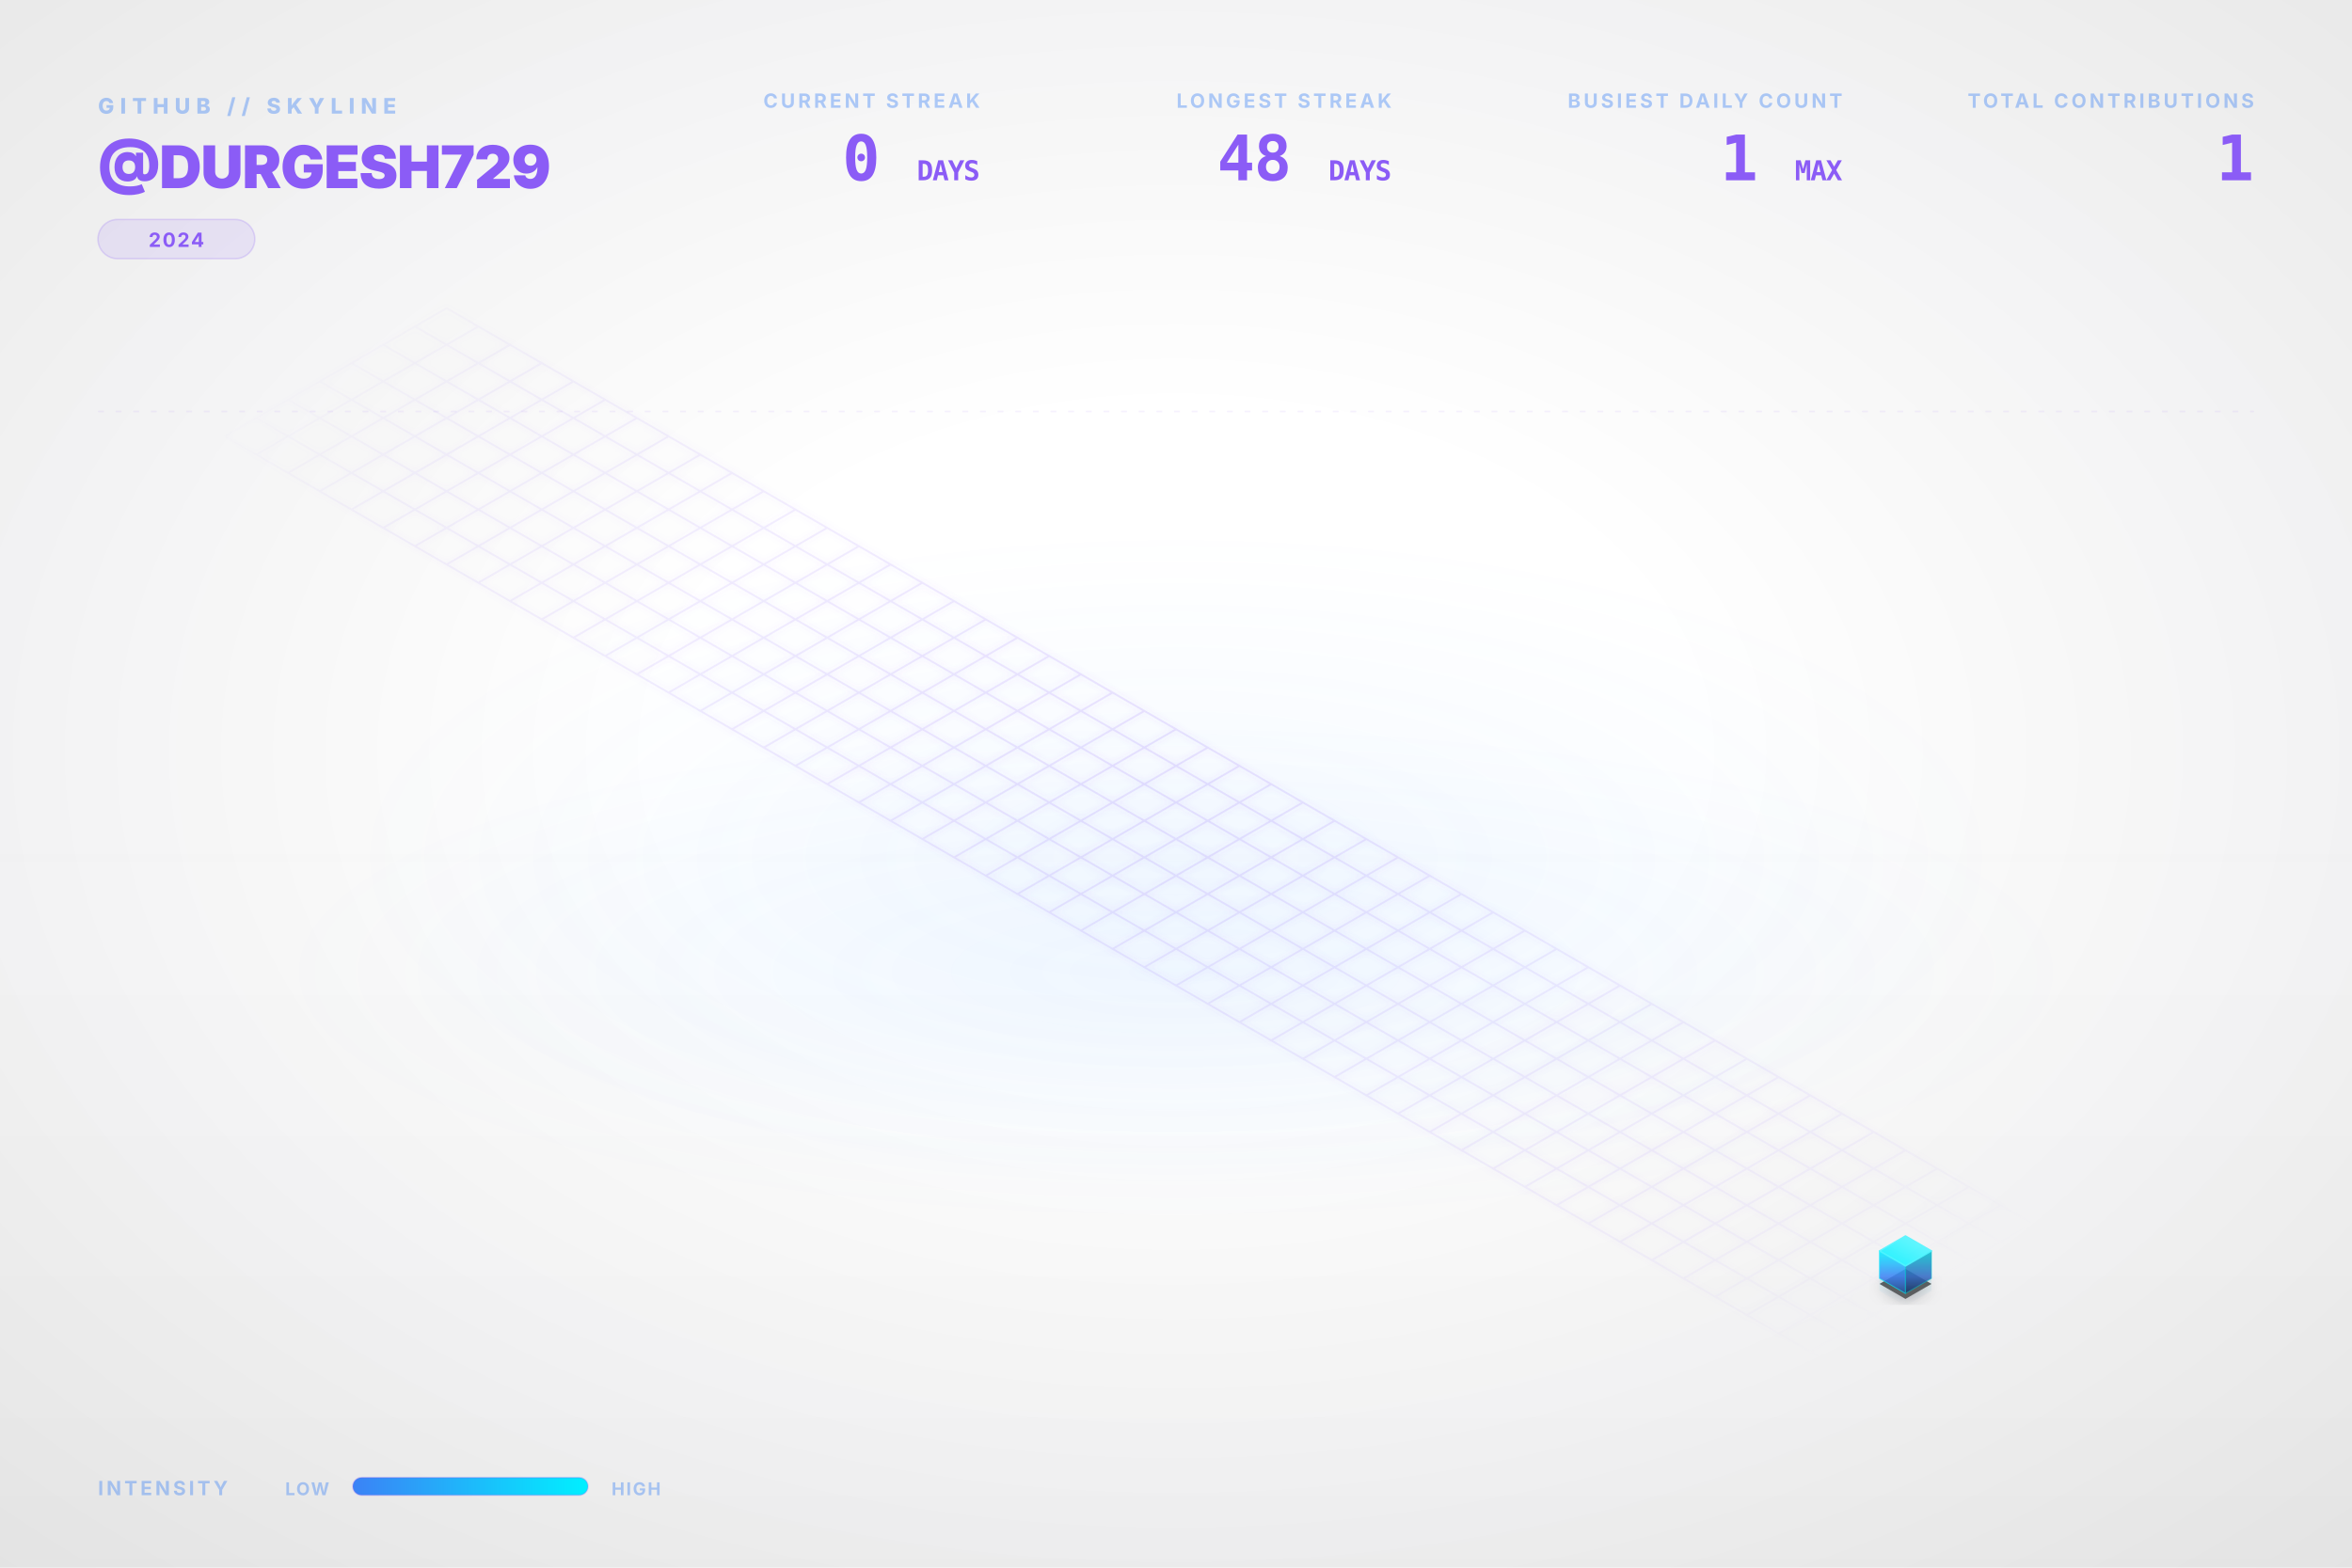
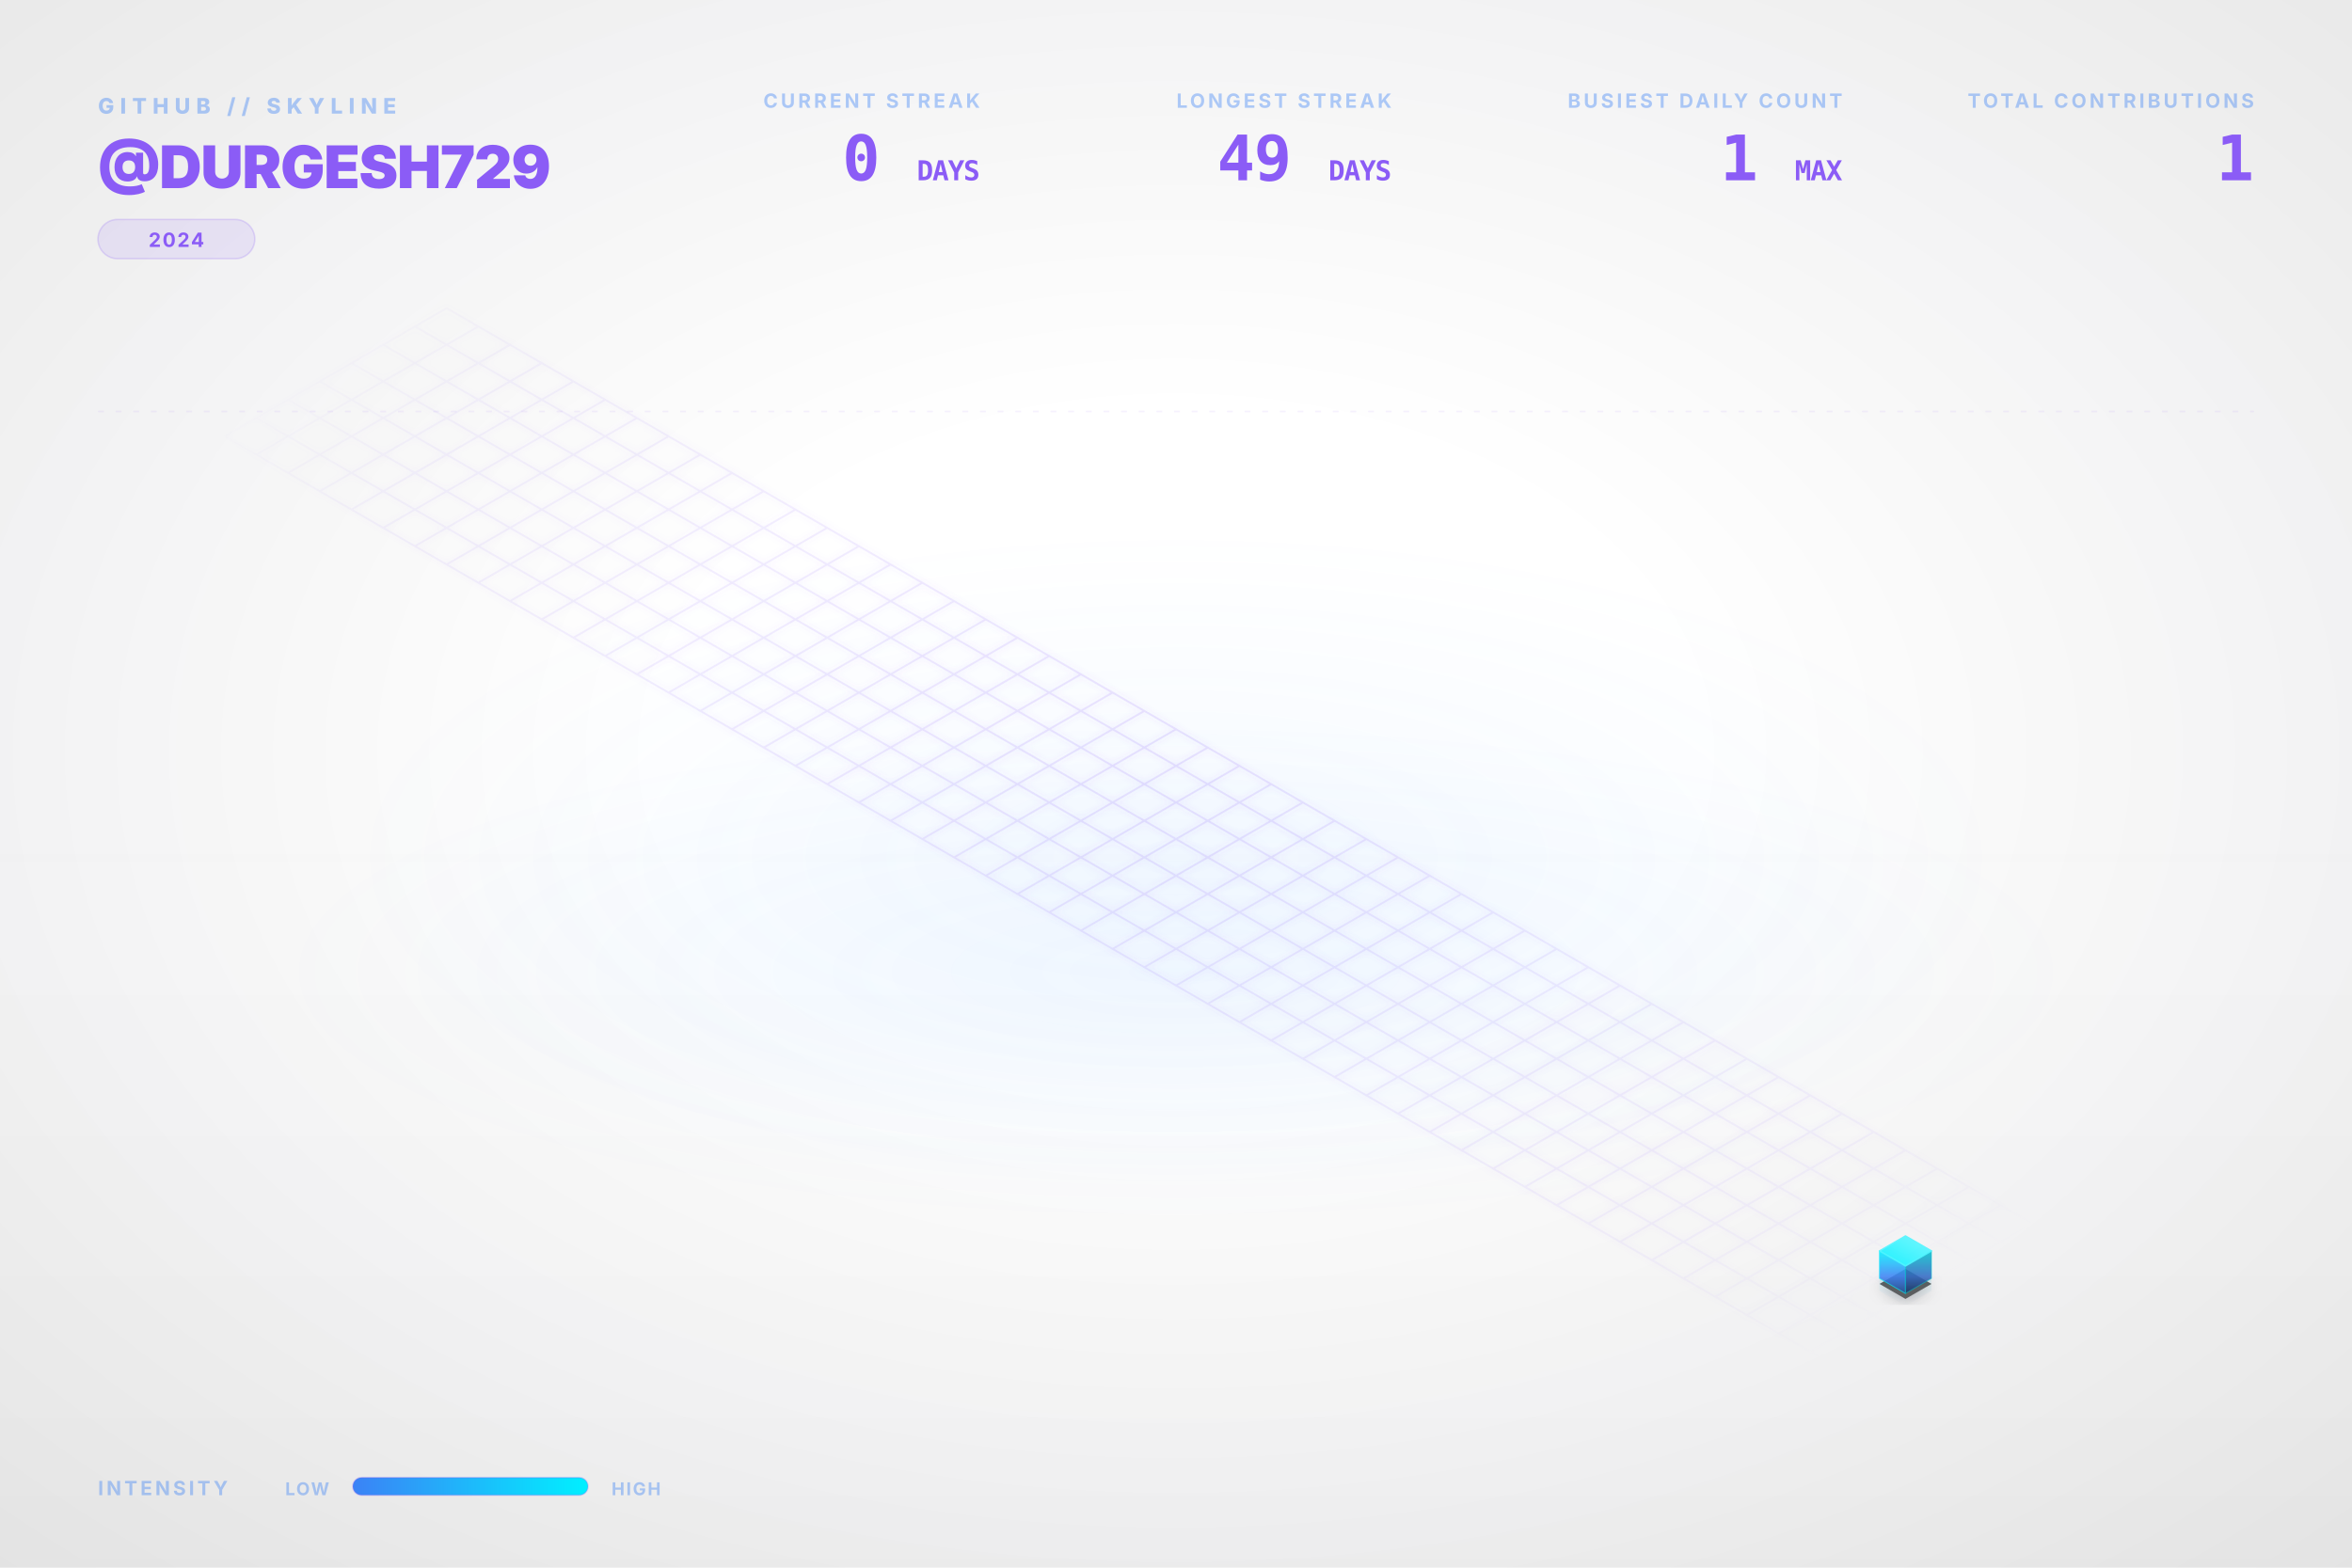
<svg xmlns="http://www.w3.org/2000/svg" viewBox="0 0 1200 800" width="100%" height="100%">
  <style type="text/css">
    .dashboard-text {
      font-family: Inter, 'Segoe UI', Helvetica, Arial, sans-serif;
      -webkit-font-smoothing: antialiased;
      -moz-osx-font-smoothing: grayscale;
    }
    .code-text {
      font-family: "JetBrains Mono", Consolas, monospace;
    }
    .building-face {
      stroke-linejoin: round;
      transition: all 0.3s ease;
    }
    path[fill="url(#top-face-gradient)"] {
      stroke: #4cf4ff;
      stroke-width: 0.8px;
    }
    path[fill="url(#left-face-gradient)"] {
      stroke: #00F0FF;
      stroke-opacity: 0.7;
    }
    path[fill="url(#right-face-gradient)"] {
      stroke: #00c0cc;
      stroke-opacity: 0.6;
    }
  </style>
  <defs>
    <linearGradient id="left-face-gradient" x1="0%" y1="100%" x2="0%" y2="0%">
      <stop offset="0%" stop-color="#234e93" stop-opacity="0.95" />
      <stop offset="40%" stop-color="#3B82F6" stop-opacity="0.95" />
      <stop offset="100%" stop-color="#00F0FF" stop-opacity="0.95" />
    </linearGradient>
    <linearGradient id="right-face-gradient" x1="0%" y1="100%" x2="0%" y2="0%">
      <stop offset="0%" stop-color="#173462" stop-opacity="0.95" />
      <stop offset="40%" stop-color="#2f68c4" stop-opacity="0.95" />
      <stop offset="100%" stop-color="#00c0cc" stop-opacity="0.95" />
    </linearGradient>
    <linearGradient id="top-face-gradient" x1="0%" y1="100%" x2="100%" y2="0%">
      <stop offset="0%" stop-color="#00F0FF" stop-opacity="0.98" />
      <stop offset="100%" stop-color="#66f6ff" stop-opacity="0.98" />
    </linearGradient>
    <linearGradient id="reflection-gradient-left" x1="0%" y1="0%" x2="0%" y2="100%">
      <stop offset="0%" stop-color="#00F0FF" stop-opacity="0.25" />
      <stop offset="100%" stop-color="#3B82F6" stop-opacity="0.0" />
    </linearGradient>
    <linearGradient id="reflection-gradient-right" x1="0%" y1="0%" x2="0%" y2="100%">
      <stop offset="0%" stop-color="#00c0cc" stop-opacity="0.25" />
      <stop offset="100%" stop-color="#2f68c4" stop-opacity="0.0" />
    </linearGradient>
    <filter id="ambient-shadow" x="-20%" y="-20%" width="140%" height="140%">
      <feGaussianBlur in="SourceAlpha" stdDeviation="4" />
      <feOffset dx="0" dy="2" result="offsetblur" />
      <feComponentTransfer>
        <feFuncA type="linear" slope="0.4" />
      </feComponentTransfer>
      <feMerge>
        <feMergeNode />
        <feMergeNode in="SourceGraphic" />
      </feMerge>
    </filter>
    <filter id="neon-glow" x="-50%" y="-50%" width="200%" height="200%">
      <feGaussianBlur stdDeviation="2.0" result="coloredBlur" />
      <feMerge>
        <feMergeNode in="coloredBlur" />
        <feMergeNode in="SourceGraphic" />
      </feMerge>
    </filter>
    <radialGradient id="bg-vignette" cx="50%" cy="48%" r="72%">
      <stop offset="30%" stop-color="#0D1117" stop-opacity="0" />
      <stop offset="100%" stop-color="#000000" stop-opacity="0.09" />
    </radialGradient>
    <linearGradient id="bg-vertical-grad" x1="0%" y1="0%" x2="0%" y2="100%">
      <stop offset="0%" stop-color="#ffffff" stop-opacity="0.018" />
      <stop offset="50%" stop-color="#ffffff" stop-opacity="0" />
      <stop offset="100%" stop-color="#000000" stop-opacity="0.022" />
    </linearGradient>
    <radialGradient id="floor-ambient-glow" cx="50%" cy="50%" r="50%">
      <stop offset="0%" stop-color="#58a6ff" stop-opacity="0.06" />
      <stop offset="100%" stop-color="#58a6ff" stop-opacity="0" />
    </radialGradient>
    <filter id="skyline-bloom" x="-30%" y="-30%" width="160%" height="160%" color-interpolation-filters="sRGB">
      <feGaussianBlur stdDeviation="18" result="blur" />
      <feComposite in="blur" in2="SourceGraphic" operator="over" />
    </filter>
    <filter id="bg-noise" x="0%" y="0%" width="100%" height="100%" color-interpolation-filters="sRGB">
      <feTurbulence type="fractalNoise" baseFrequency="0.65" numOctaves="3" stitchTiles="stitch" result="noise" />
      <feColorMatrix type="saturate" values="0" in="noise" result="grayNoise" />
      <feBlend in="SourceGraphic" in2="grayNoise" mode="overlay" result="blended" />
      <feComposite in="blended" in2="SourceGraphic" operator="in" />
    </filter>
    <radialGradient id="grid-fade" cx="50%" cy="50%" r="50%">
      <stop offset="0%" stop-color="#ffffff" stop-opacity="1.0" />
      <stop offset="80%" stop-color="#ffffff" stop-opacity="0.4" />
      <stop offset="100%" stop-color="#ffffff" stop-opacity="0.0" />
    </radialGradient>
    <mask id="grid-mask">
      <rect width="100%" height="100%" fill="url(#grid-fade)" />
    </mask>
    <linearGradient id="laser-grad" x1="0%" y1="0%" x2="100%" y2="0%">
      <stop offset="0%" stop-color="#00F0FF" stop-opacity="0" />
      <stop offset="15%" stop-color="#00F0FF" stop-opacity="1" />
      <stop offset="85%" stop-color="#00F0FF" stop-opacity="1" />
      <stop offset="100%" stop-color="#00F0FF" stop-opacity="0" />
    </linearGradient>
    <linearGradient id="legend-gradient" x1="0%" y1="0%" x2="100%" y2="0%">
      <stop offset="0%" stop-color="#3B82F6" />
      <stop offset="100%" stop-color="#00F0FF" />
    </linearGradient>
  </defs>
  <rect id="bg-base" width="1200" height="800" fill="none" />
  <rect width="1200" height="800" fill="url(#bg-vertical-grad)" />
  <rect width="1200" height="800" fill="url(#bg-vignette)" />
  <ellipse cx="600.0" cy="496.0" rx="456.0" ry="128.0" fill="url(#floor-ambient-glow)" opacity="1" />
  <g id="skyline-scene" transform="translate(39.5, 17.13) scale(0.9342)">
    <ellipse cx="600.0" cy="450.0" rx="450" ry="180" fill="url(#floor-ambient-glow)" />
    <path class="floor-grid" d="M 201.63,150.0 L 1119.62,680.0 M 184.31,160.0 L 1102.29,690.0 M 166.99,170.0 L 1084.97,700.0 M 149.67,180.0 L 1067.65,710.0 M 132.35,190.0 L 1050.33,720.0 M 115.03,200.0 L 1033.01,730.0 M 97.71,210.0 L 1015.69,740.0 M 80.38,220.0 L 998.37,750.0 M 201.63,150.0 L 80.38,220.0 M 218.95,160.0 L 97.71,230.0 M 236.27,170.0 L 115.03,240.0 M 253.59,180.0 L 132.35,250.0 M 270.91,190.0 L 149.67,260.0 M 288.23,200.0 L 166.99,270.0 M 305.55,210.0 L 184.31,280.0 M 322.87,220.0 L 201.63,290.0 M 340.19,230.0 L 218.95,300.0 M 357.51,240.0 L 236.27,310.0 M 374.83,250.0 L 253.59,320.0 M 392.15,260.0 L 270.91,330.0 M 409.47,270.0 L 288.23,340.0 M 426.79,280.0 L 305.55,350.0 M 444.12,290.0 L 322.87,360.0 M 461.44,300.0 L 340.19,370.0 M 478.76,310.0 L 357.51,380.0 M 496.08,320.0 L 374.83,390.0 M 513.4,330.0 L 392.15,400.0 M 530.72,340.0 L 409.47,410.0 M 548.04,350.0 L 426.79,420.0 M 565.36,360.0 L 444.12,430.0 M 582.68,370.0 L 461.44,440.0 M 600.0,380.0 L 478.76,450.0 M 617.32,390.0 L 496.08,460.0 M 634.64,400.0 L 513.4,470.0 M 651.96,410.0 L 530.72,480.0 M 669.28,420.0 L 548.04,490.0 M 686.6,430.0 L 565.36,500.0 M 703.92,440.0 L 582.68,510.0 M 721.24,450.0 L 600.0,520.0 M 738.56,460.0 L 617.32,530.0 M 755.88,470.0 L 634.64,540.0 M 773.21,480.0 L 651.96,550.0 M 790.53,490.0 L 669.28,560.0 M 807.85,500.0 L 686.6,570.0 M 825.17,510.0 L 703.92,580.0 M 842.49,520.0 L 721.24,590.0 M 859.81,530.0 L 738.56,600.0 M 877.13,540.0 L 755.88,610.0 M 894.45,550.0 L 773.21,620.0 M 911.77,560.0 L 790.53,630.0 M 929.09,570.0 L 807.85,640.0 M 946.41,580.0 L 825.17,650.0 M 963.73,590.0 L 842.49,660.0 M 981.05,600.0 L 859.81,670.0 M 998.37,610.0 L 877.13,680.0 M 1015.69,620.0 L 894.45,690.0 M 1033.01,630.0 L 911.77,700.0 M 1050.33,640.0 L 929.09,710.0 M 1067.65,650.0 L 946.41,720.0 M 1084.97,660.0 L 963.73,730.0 M 1102.29,670.0 L 981.05,740.0 M 1119.62,680.0 L 998.37,750.0" fill="none" stroke="#8B5CF6" stroke-opacity="0.15" stroke-width="1.0" filter="url(#neon-glow)" mask="url(#grid-mask)" />
    <path d="M 984.17,680.0 L 984.17,686.75 L 998.37,694.95 L 998.37,688.2 Z" fill="url(#reflection-gradient-left)" opacity="0.4" />
    <path d="M 998.37,688.2 L 998.37,694.95 L 1012.57,686.75 L 1012.57,680.0 Z" fill="url(#reflection-gradient-right)" opacity="0.4" />
    <path d="M 998.37,674.8 L 984.17,683.0 L 998.37,691.2 L 1012.57,683.0 Z" fill="#000000" filter="url(#ambient-shadow)" opacity="0.6" />
    <g>
      <path class="building-face" d="M 984.17,680.0 L 984.17,665.0 L 998.37,673.2 L 998.37,688.2 Z" fill="url(#left-face-gradient)" stroke="#00F0FF" stroke-width="0.5" opacity="0.9" />
      <path class="building-face" d="M 998.37,688.2 L 998.37,673.2 L 1012.57,665.0 L 1012.57,680.0 Z" fill="url(#right-face-gradient)" stroke="#00F0FF" stroke-width="0.5" opacity="0.9" />
      <path class="building-face" d="M 998.37,656.8 L 984.17,665.0 L 998.37,673.2 L 1012.57,665.0 Z" fill="url(#top-face-gradient)" stroke="#00F0FF" stroke-width="0.5" opacity="0.9" />
    </g>
  </g>
  <g class="dashboard-text">
    <text x="50" y="58" fill="#3B82F6" font-size="11" font-weight="800" letter-spacing="3px" opacity="0.4">GITHUB // SKYLINE</text>
    <text x="50" y="96" fill="#8B5CF6" font-size="30" font-weight="900" letter-spacing="-0.5px">@DURGESH729</text>
    <g transform="translate(50, 112)">
      <rect x="0" y="0" width="80.0" height="20" rx="10" fill="#8B5CF6" fill-opacity="0.12" stroke="#8B5CF6" stroke-opacity="0.2" stroke-width="0.8" />
      <text x="40.0" y="14" text-anchor="middle" fill="#8B5CF6" font-size="10" font-weight="700" letter-spacing="0.8px">2024</text>
    </g>
    <text x="1150" y="55" text-anchor="end" fill="#3B82F6" font-size="10" font-weight="700" letter-spacing="1.5px" opacity="0.4">TOTAL CONTRIBUTIONS</text>
    <text x="1150" y="92" text-anchor="end" fill="#8B5CF6" font-size="32" font-weight="900" letter-spacing="-0.5px" class="code-text">1</text>
    <text x="940" y="55" text-anchor="end" fill="#3B82F6" font-size="10" font-weight="700" letter-spacing="1.5px" opacity="0.4">BUSIEST DAILY COUNT</text>
    <text x="940" y="92" text-anchor="end" fill="#8B5CF6" font-size="32" font-weight="900" letter-spacing="-0.5px" class="code-text">1 <tspan font-size="14" font-weight="700" opacity="0.5">MAX</tspan>
    </text>
    <text x="710" y="55" text-anchor="end" fill="#3B82F6" font-size="10" font-weight="700" letter-spacing="1.5px" opacity="0.4">LONGEST STREAK</text>
-     <text x="710" y="92" text-anchor="end" fill="#8B5CF6" font-size="32" font-weight="900" letter-spacing="-0.5px" class="code-text">48 <tspan font-size="14" font-weight="700" opacity="0.5">DAYS</tspan>
+     <text x="710" y="92" text-anchor="end" fill="#8B5CF6" font-size="32" font-weight="900" letter-spacing="-0.5px" class="code-text">49 <tspan font-size="14" font-weight="700" opacity="0.5">DAYS</tspan>
    </text>
    <text x="500" y="55" text-anchor="end" fill="#3B82F6" font-size="10" font-weight="700" letter-spacing="1.5px" opacity="0.4">CURRENT STREAK</text>
    <text x="500" y="92" text-anchor="end" fill="#8B5CF6" font-size="32" font-weight="900" letter-spacing="-0.5px" class="code-text">0 <tspan font-size="14" font-weight="700" opacity="0.5">DAYS</tspan>
    </text>
    <text x="50" y="763" fill="#3B82F6" font-size="10" font-weight="700" letter-spacing="1.5px" opacity="0.4">INTENSITY</text>
    <text x="168" y="763" text-anchor="end" fill="#3B82F6" font-size="9" font-weight="700" letter-spacing="0.8px" opacity="0.4">LOW</text>
    <rect x="180" y="754" width="120" height="9" rx="4.5" fill="url(#legend-gradient)" />
    <rect x="180" y="754" width="120" height="9" rx="4.5" fill="none" stroke="#8B5CF6" stroke-opacity="0.25" stroke-width="0.8" />
    <text x="312" y="763" fill="#3B82F6" font-size="9" font-weight="700" letter-spacing="0.8px" opacity="0.4">HIGH</text>
    <line x1="50" y1="210" x2="1150" y2="210" stroke="#8B5CF6" stroke-opacity="0.08" stroke-width="0.8" stroke-dasharray="3,6" />
  </g>
</svg>
